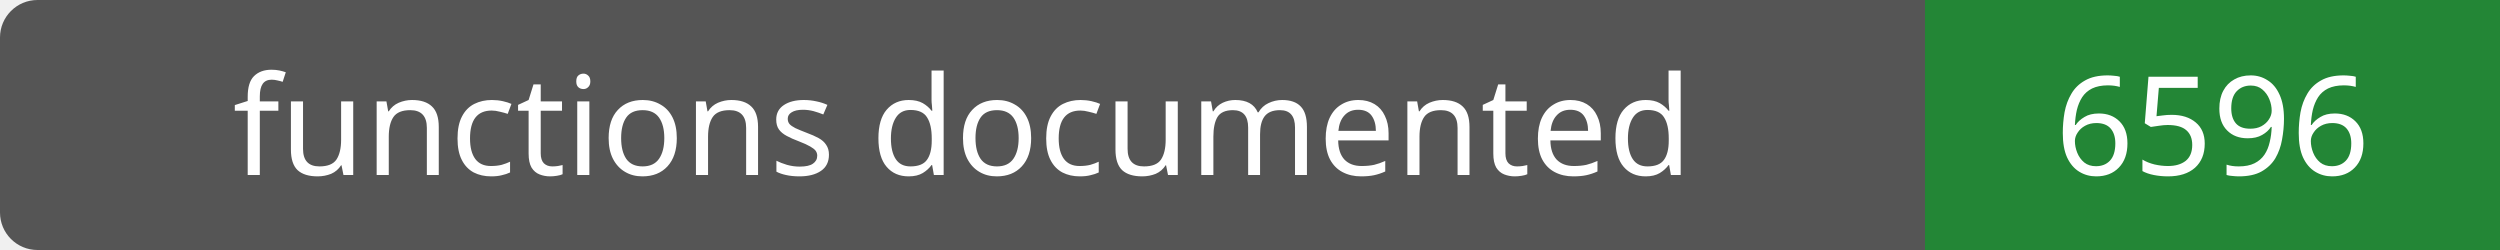
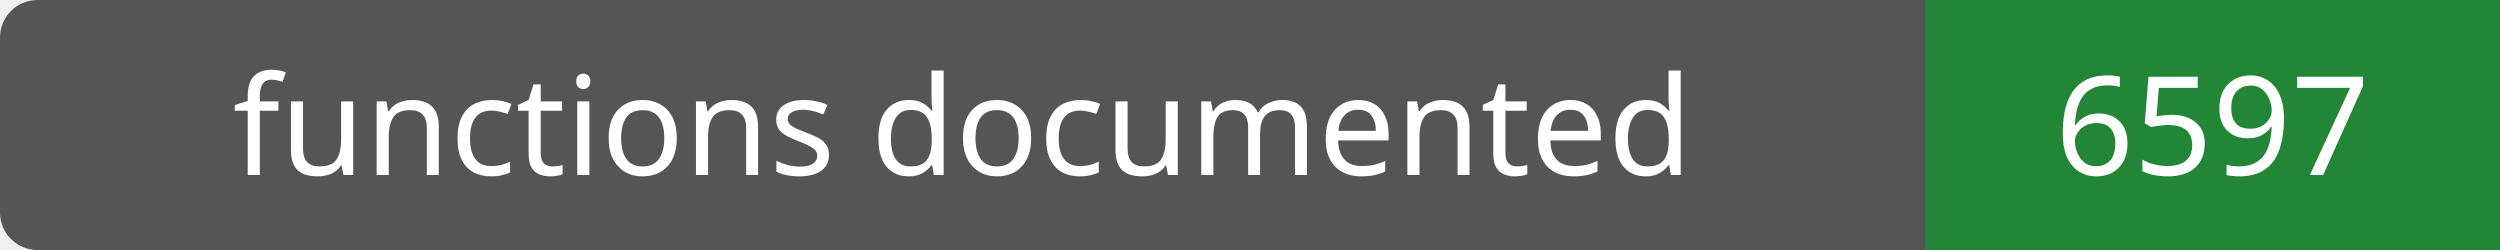
- <svg xmlns="http://www.w3.org/2000/svg" width="200" height="20" role="img" aria-label="functions documented: 6596">
+ <svg xmlns="http://www.w3.org/2000/svg" width="200" height="20" role="img" aria-label="functions documented: 6597">
  <rect width="200" height="20" rx="3" fill="#555" />
  <path fill="#238636" d="M154 0h46v20H154z" />
  <g fill="#fff" text-anchor="middle" font-family="Verdana,sans-serif" font-size="11">
    <text x="77.0" y="14">functions documented</text>
-     <text x="177.0" y="14">6596</text>
+     <text x="177.0" y="14">6597</text>
  </g>
</svg>
